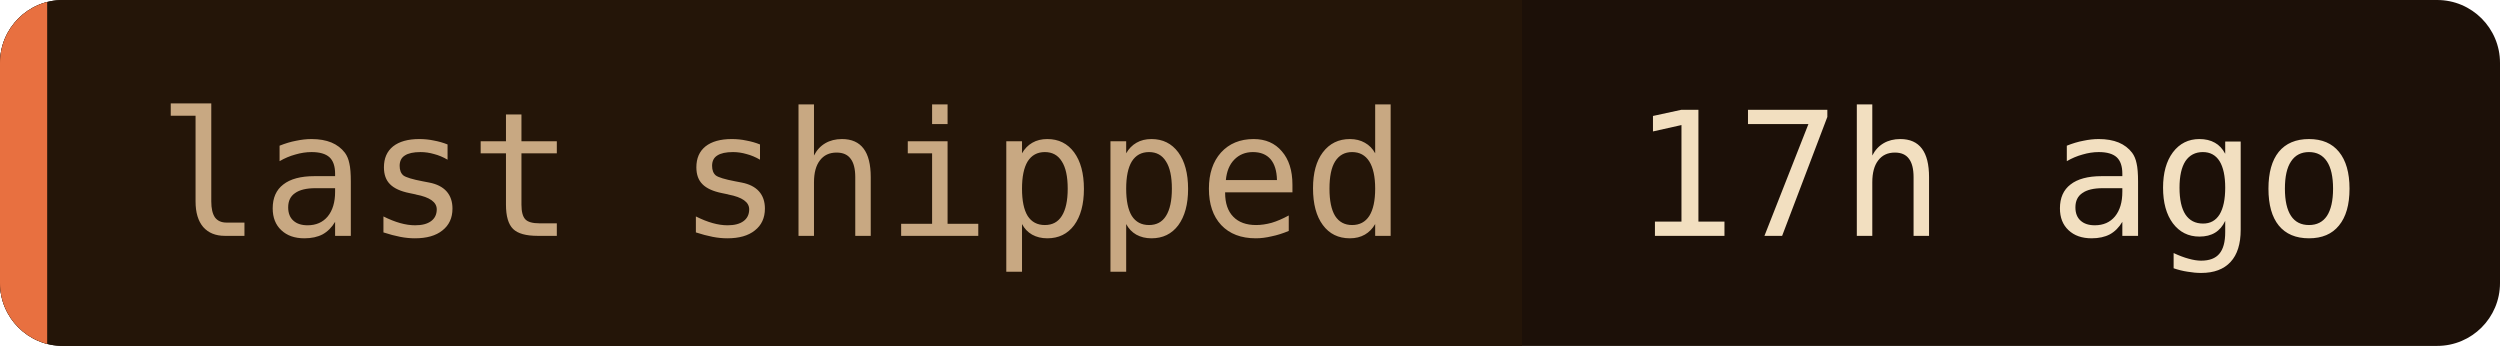
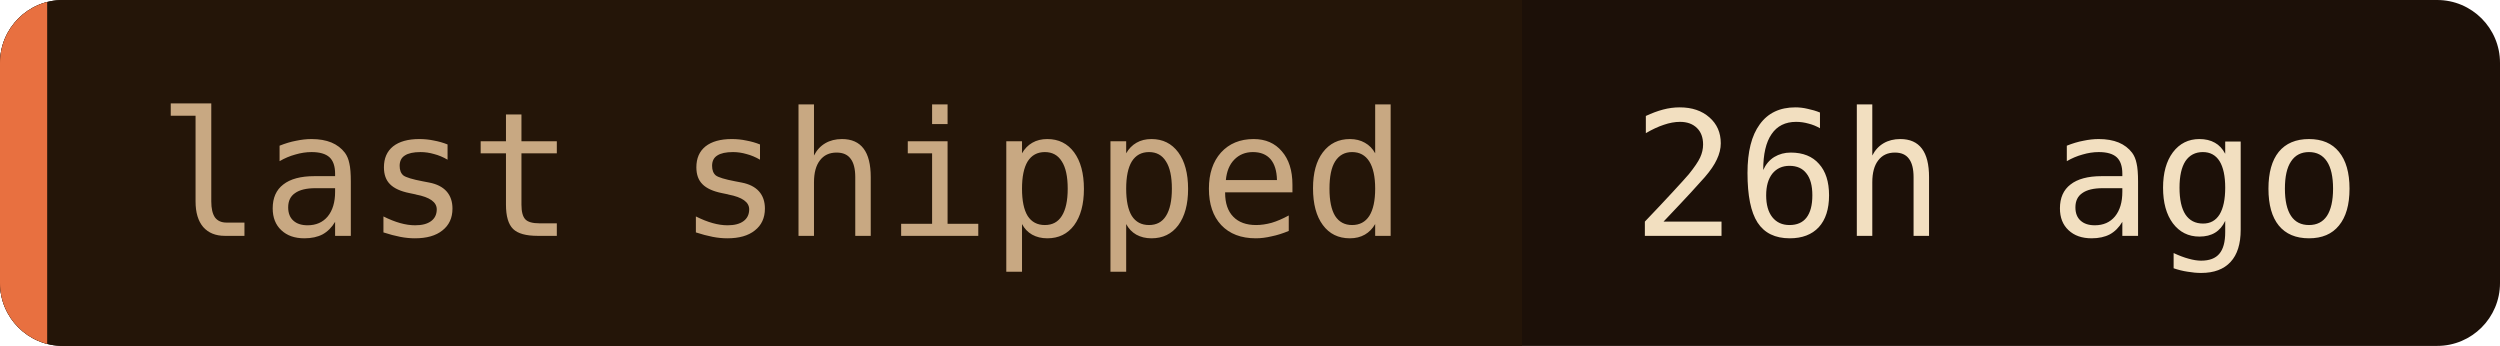
- <svg xmlns="http://www.w3.org/2000/svg" width="159" height="22" role="img" aria-label="last shipped: 17h ago">
+ <svg xmlns="http://www.w3.org/2000/svg" width="159" height="22" role="img" aria-label="last shipped: 26h ago">
  <clipPath id="c">
    <rect width="159" height="22" rx="4" />
  </clipPath>
  <g clip-path="url(#c)">
    <rect width="159" height="22" fill="#1c1008" />
    <rect width="96.8" height="22" fill="#241508" />
    <rect width="3" height="22" fill="#e87040" />
  </g>
  <g font-family="'JetBrains Mono', 'Fira Code', ui-monospace, SFMono-Regular, Menlo, monospace" font-size="11">
    <text x="10" y="15" fill="#c8a882">last shipped</text>
-     <text x="103.8" y="15" fill="#f2dfc0">17h ago</text>
+     <text x="103.8" y="15" fill="#f2dfc0">26h ago</text>
  </g>
</svg>
